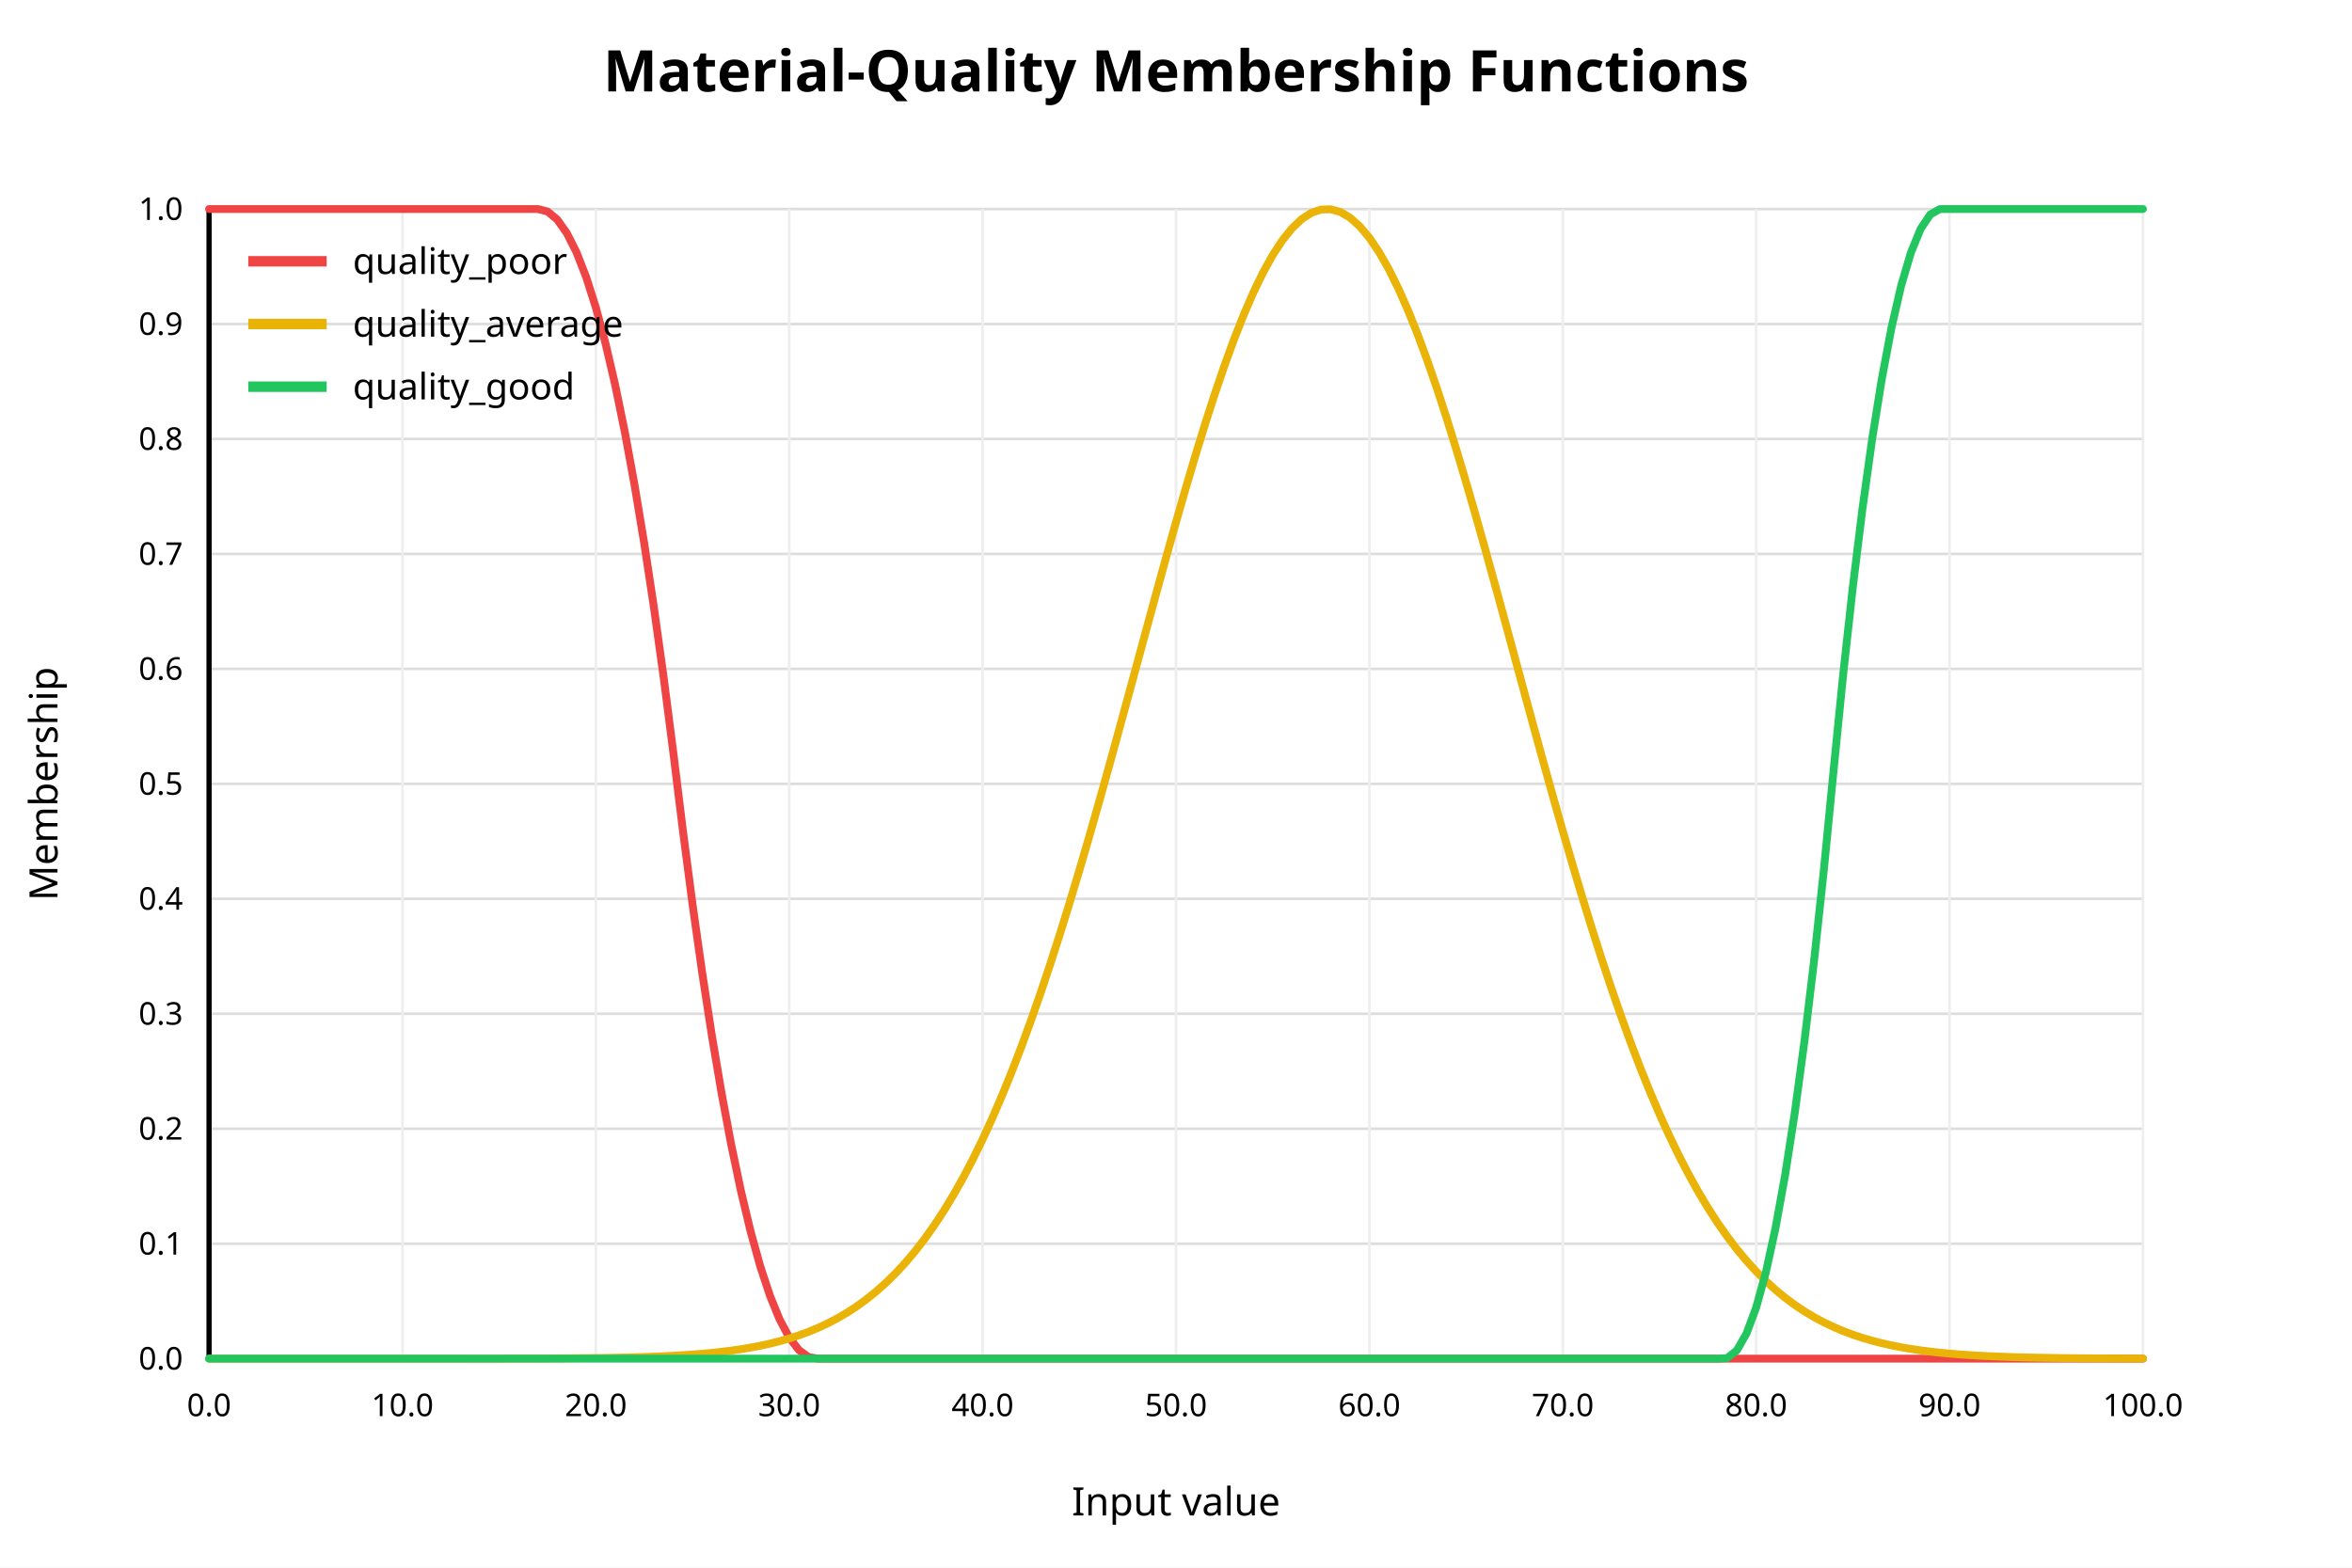
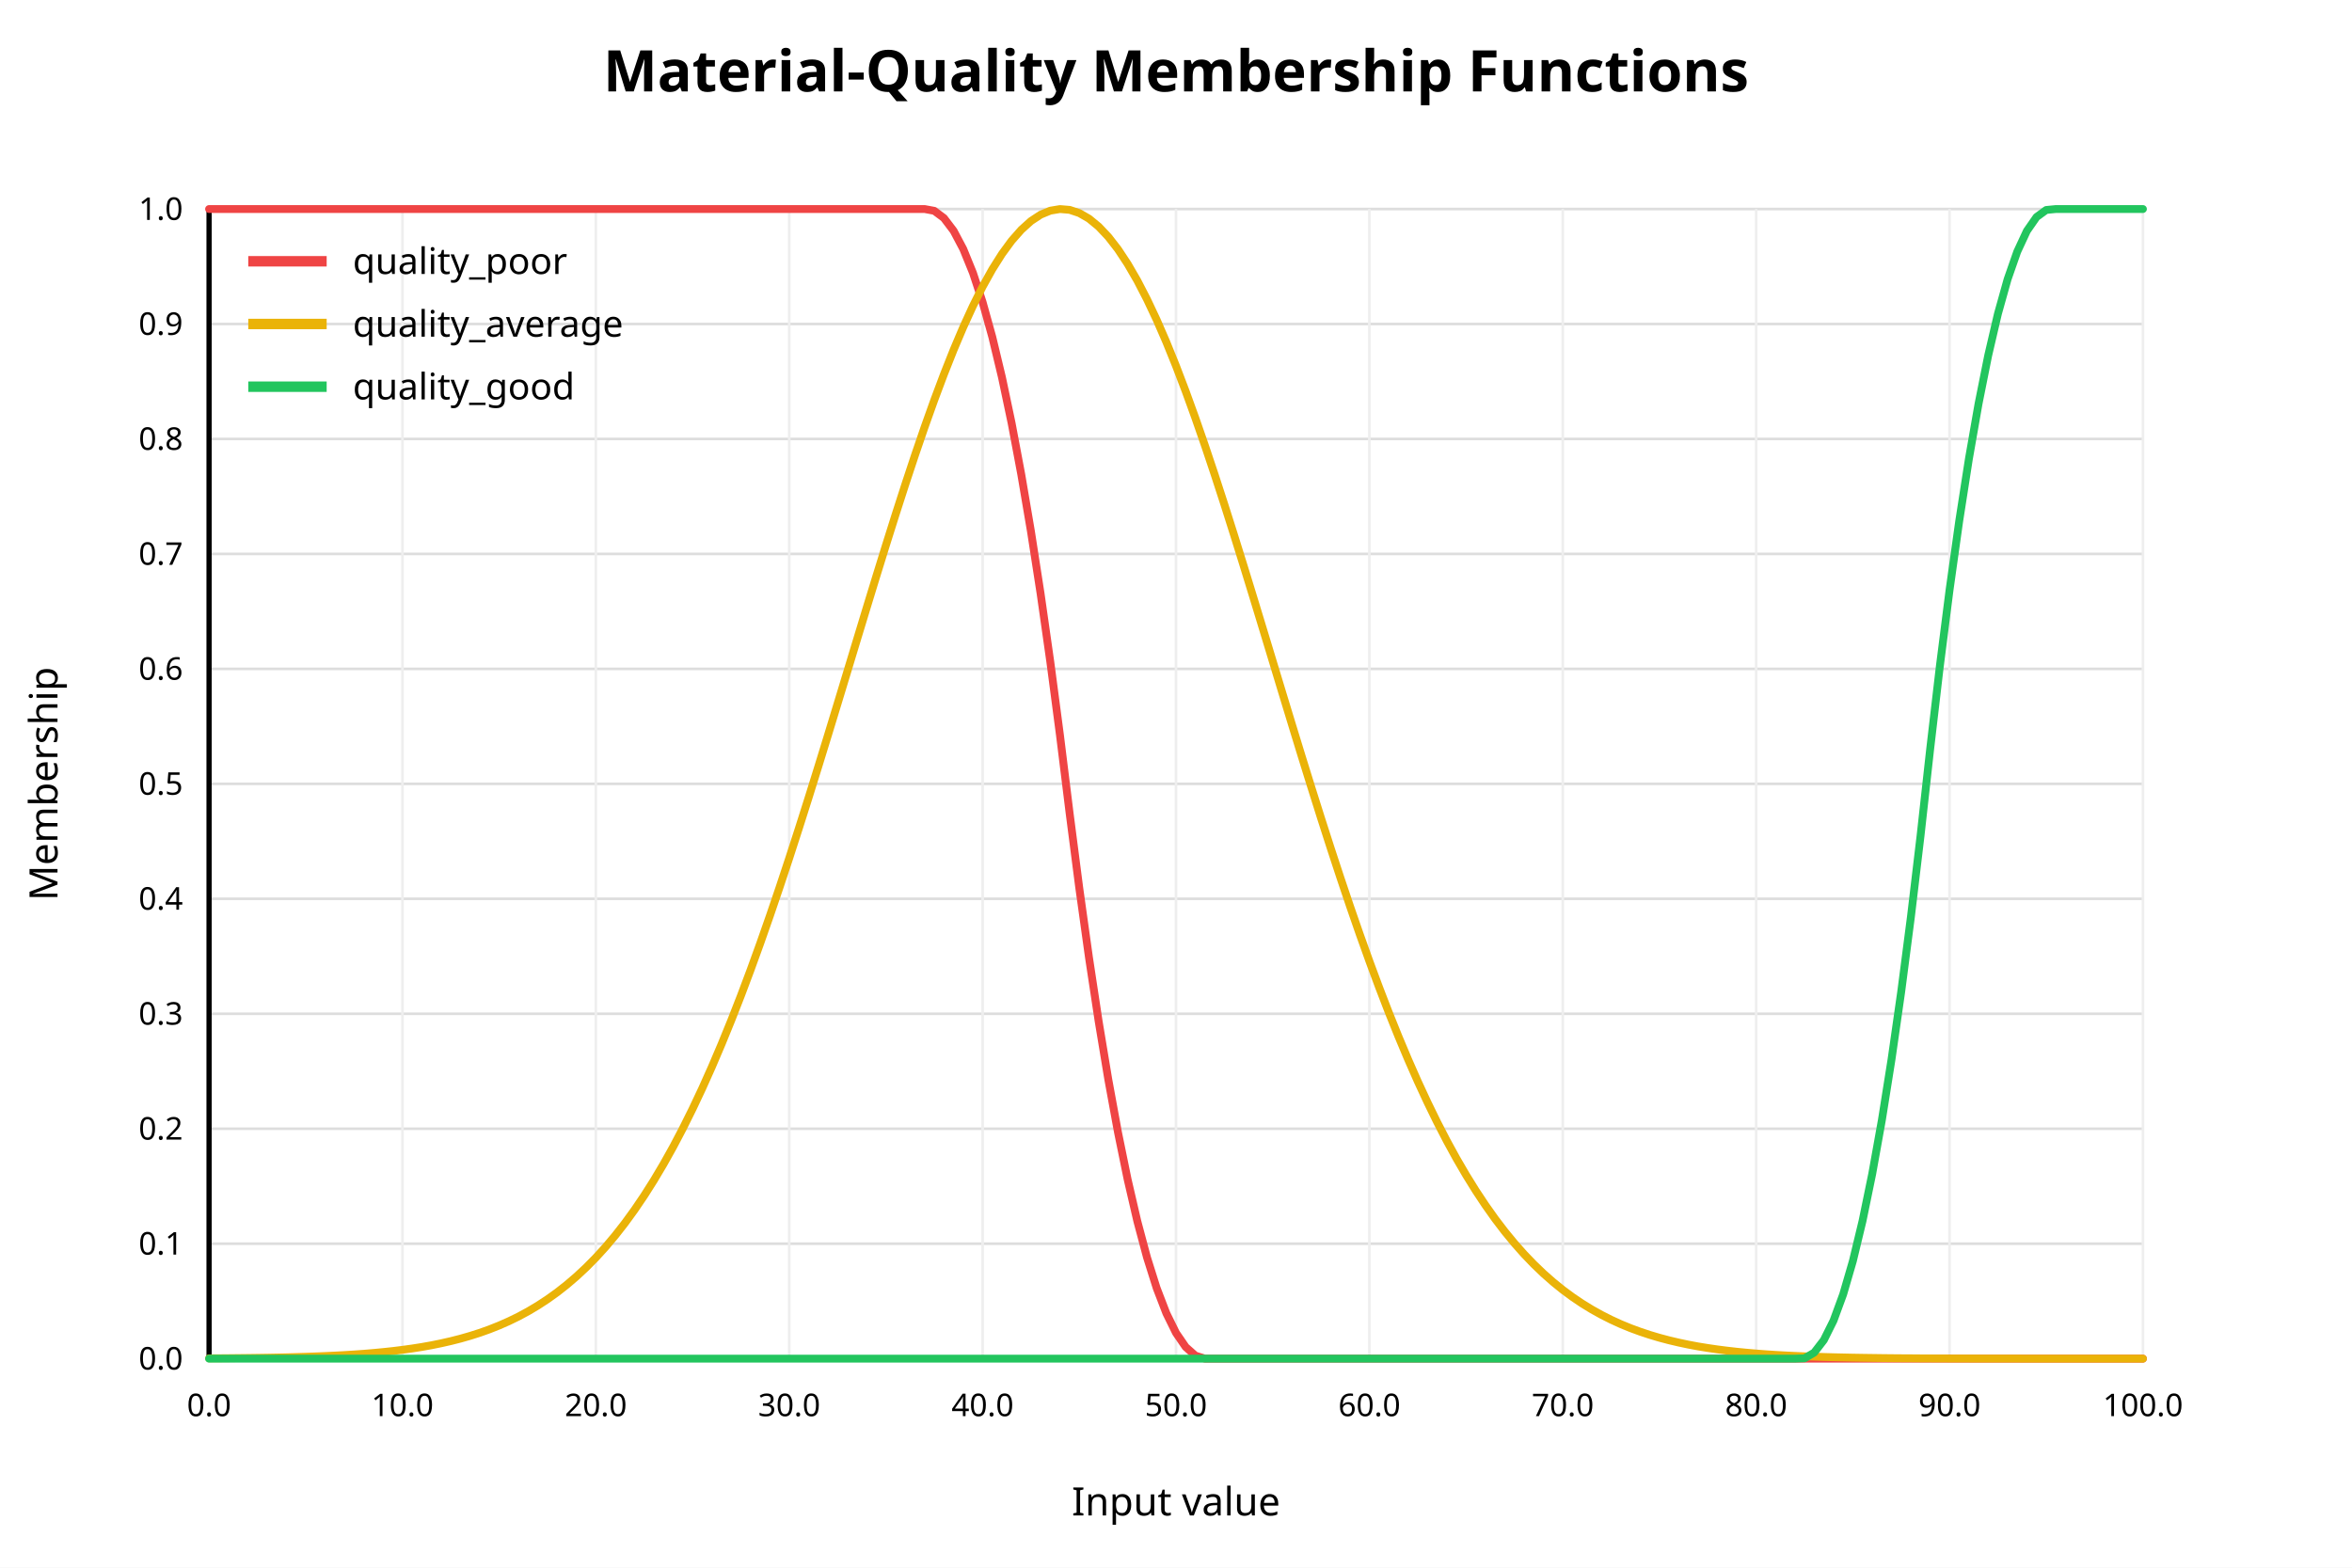
<svg xmlns="http://www.w3.org/2000/svg" width="900" height="600" viewBox="0 0 900 600">
  <rect x="0" y="0" width="900" height="600" fill="white" />
  <text x="450" y="35" text-anchor="middle" font-family="sans-serif" font-size="22" font-weight="bold" fill="black">Material-Quality Membership Functions</text>
  <line x1="80" y1="520.00" x2="820" y2="520.00" stroke="#dddddd" stroke-width="1" />
  <text x="70" y="520.00" text-anchor="end" dominant-baseline="middle" font-family="sans-serif" font-size="12" fill="black">0.0</text>
  <line x1="80" y1="476.00" x2="820" y2="476.00" stroke="#dddddd" stroke-width="1" />
  <text x="70" y="476.00" text-anchor="end" dominant-baseline="middle" font-family="sans-serif" font-size="12" fill="black">0.1</text>
  <line x1="80" y1="432.00" x2="820" y2="432.00" stroke="#dddddd" stroke-width="1" />
  <text x="70" y="432.00" text-anchor="end" dominant-baseline="middle" font-family="sans-serif" font-size="12" fill="black">0.2</text>
  <line x1="80" y1="388.00" x2="820" y2="388.00" stroke="#dddddd" stroke-width="1" />
  <text x="70" y="388.00" text-anchor="end" dominant-baseline="middle" font-family="sans-serif" font-size="12" fill="black">0.3</text>
  <line x1="80" y1="344.00" x2="820" y2="344.00" stroke="#dddddd" stroke-width="1" />
  <text x="70" y="344.00" text-anchor="end" dominant-baseline="middle" font-family="sans-serif" font-size="12" fill="black">0.4</text>
  <line x1="80" y1="300.00" x2="820" y2="300.00" stroke="#dddddd" stroke-width="1" />
  <text x="70" y="300.00" text-anchor="end" dominant-baseline="middle" font-family="sans-serif" font-size="12" fill="black">0.5</text>
  <line x1="80" y1="256.00" x2="820" y2="256.00" stroke="#dddddd" stroke-width="1" />
  <text x="70" y="256.00" text-anchor="end" dominant-baseline="middle" font-family="sans-serif" font-size="12" fill="black">0.6</text>
  <line x1="80" y1="212.00" x2="820" y2="212.00" stroke="#dddddd" stroke-width="1" />
  <text x="70" y="212.00" text-anchor="end" dominant-baseline="middle" font-family="sans-serif" font-size="12" fill="black">0.7</text>
  <line x1="80" y1="168.00" x2="820" y2="168.00" stroke="#dddddd" stroke-width="1" />
  <text x="70" y="168.00" text-anchor="end" dominant-baseline="middle" font-family="sans-serif" font-size="12" fill="black">0.8</text>
  <line x1="80" y1="124.00" x2="820" y2="124.00" stroke="#dddddd" stroke-width="1" />
  <text x="70" y="124.00" text-anchor="end" dominant-baseline="middle" font-family="sans-serif" font-size="12" fill="black">0.9</text>
  <line x1="80" y1="80.00" x2="820" y2="80.00" stroke="#dddddd" stroke-width="1" />
  <text x="70" y="80.00" text-anchor="end" dominant-baseline="middle" font-family="sans-serif" font-size="12" fill="black">1.0</text>
  <line x1="80.00" y1="80" x2="80.00" y2="520" stroke="#eeeeee" stroke-width="1" />
  <text x="80.00" y="542" text-anchor="middle" font-family="sans-serif" font-size="12" fill="black">0.0</text>
  <line x1="154.00" y1="80" x2="154.00" y2="520" stroke="#eeeeee" stroke-width="1" />
  <text x="154.00" y="542" text-anchor="middle" font-family="sans-serif" font-size="12" fill="black">10.0</text>
  <line x1="228.00" y1="80" x2="228.00" y2="520" stroke="#eeeeee" stroke-width="1" />
  <text x="228.00" y="542" text-anchor="middle" font-family="sans-serif" font-size="12" fill="black">20.0</text>
  <line x1="302.00" y1="80" x2="302.00" y2="520" stroke="#eeeeee" stroke-width="1" />
  <text x="302.00" y="542" text-anchor="middle" font-family="sans-serif" font-size="12" fill="black">30.0</text>
  <line x1="376.00" y1="80" x2="376.00" y2="520" stroke="#eeeeee" stroke-width="1" />
  <text x="376.00" y="542" text-anchor="middle" font-family="sans-serif" font-size="12" fill="black">40.0</text>
  <line x1="450.00" y1="80" x2="450.00" y2="520" stroke="#eeeeee" stroke-width="1" />
  <text x="450.00" y="542" text-anchor="middle" font-family="sans-serif" font-size="12" fill="black">50.0</text>
  <line x1="524.00" y1="80" x2="524.00" y2="520" stroke="#eeeeee" stroke-width="1" />
  <text x="524.00" y="542" text-anchor="middle" font-family="sans-serif" font-size="12" fill="black">60.0</text>
  <line x1="598.00" y1="80" x2="598.00" y2="520" stroke="#eeeeee" stroke-width="1" />
  <text x="598.00" y="542" text-anchor="middle" font-family="sans-serif" font-size="12" fill="black">70.0</text>
  <line x1="672.00" y1="80" x2="672.00" y2="520" stroke="#eeeeee" stroke-width="1" />
  <text x="672.00" y="542" text-anchor="middle" font-family="sans-serif" font-size="12" fill="black">80.0</text>
  <line x1="746.00" y1="80" x2="746.00" y2="520" stroke="#eeeeee" stroke-width="1" />
  <text x="746.00" y="542" text-anchor="middle" font-family="sans-serif" font-size="12" fill="black">90.0</text>
  <line x1="820.00" y1="80" x2="820.00" y2="520" stroke="#eeeeee" stroke-width="1" />
  <text x="820.00" y="542" text-anchor="middle" font-family="sans-serif" font-size="12" fill="black">100.0</text>
  <line x1="80" y1="520" x2="820" y2="520" stroke="black" stroke-width="2" />
  <line x1="80" y1="80" x2="80" y2="520" stroke="black" stroke-width="2" />
  <text x="450" y="580" text-anchor="middle" font-family="sans-serif" font-size="15" fill="black">Input value</text>
  <text x="22" y="300" text-anchor="middle" font-family="sans-serif" font-size="15" fill="black" transform="rotate(-90 22 300)">Membership</text>
-   <polyline fill="none" stroke="#ef4444" stroke-width="3" stroke-linejoin="round" stroke-linecap="round" points="80.00,80.00 83.70,80.00 87.40,80.00 91.10,80.00 94.80,80.00 98.50,80.00 102.20,80.00 105.90,80.00 109.60,80.00 113.30,80.00 117.00,80.00 120.70,80.00 124.40,80.00 128.10,80.00 131.80,80.00 135.50,80.00 139.20,80.00 142.90,80.00 146.60,80.00 150.30,80.00 154.00,80.00 157.70,80.00 161.40,80.00 165.10,80.00 168.80,80.00 172.50,80.00 176.20,80.00 179.90,80.00 183.60,80.00 187.30,80.00 191.00,80.00 194.70,80.00 198.40,80.00 202.10,80.00 205.80,80.00 209.50,80.94 213.20,84.01 216.90,89.22 220.60,96.57 224.30,106.06 228.00,117.68 231.70,131.44 235.40,147.34 239.10,165.38 242.80,185.56 246.50,207.88 250.20,232.33 253.90,258.92 257.60,287.65 261.30,317.77 265.00,346.11 268.70,372.31 272.40,396.37 276.10,418.30 279.80,438.08 283.50,455.73 287.20,471.24 290.90,484.61 294.60,495.84 298.30,504.94 302.00,511.89 305.70,516.71 309.40,519.39 313.10,520.00 316.80,520.00 320.50,520.00 324.20,520.00 327.90,520.00 331.60,520.00 335.30,520.00 339.00,520.00 342.70,520.00 346.40,520.00 350.10,520.00 353.80,520.00 357.50,520.00 361.20,520.00 364.90,520.00 368.60,520.00 372.30,520.00 376.00,520.00 379.70,520.00 383.40,520.00 387.10,520.00 390.80,520.00 394.50,520.00 398.20,520.00 401.90,520.00 405.60,520.00 409.30,520.00 413.00,520.00 416.70,520.00 420.40,520.00 424.10,520.00 427.80,520.00 431.50,520.00 435.20,520.00 438.90,520.00 442.60,520.00 446.30,520.00 450.00,520.00 453.70,520.00 457.40,520.00 461.10,520.00 464.80,520.00 468.50,520.00 472.20,520.00 475.90,520.00 479.60,520.00 483.30,520.00 487.00,520.00 490.70,520.00 494.40,520.00 498.10,520.00 501.80,520.00 505.50,520.00 509.20,520.00 512.90,520.00 516.60,520.00 520.30,520.00 524.00,520.00 527.70,520.00 531.40,520.00 535.10,520.00 538.80,520.00 542.50,520.00 546.20,520.00 549.90,520.00 553.60,520.00 557.30,520.00 561.00,520.00 564.70,520.00 568.40,520.00 572.10,520.00 575.80,520.00 579.50,520.00 583.20,520.00 586.90,520.00 590.60,520.00 594.30,520.00 598.00,520.00 601.70,520.00 605.40,520.00 609.10,520.00 612.80,520.00 616.50,520.00 620.20,520.00 623.90,520.00 627.60,520.00 631.30,520.00 635.00,520.00 638.70,520.00 642.40,520.00 646.10,520.00 649.80,520.00 653.50,520.00 657.20,520.00 660.90,520.00 664.60,520.00 668.30,520.00 672.00,520.00 675.70,520.00 679.40,520.00 683.10,520.00 686.80,520.00 690.50,520.00 694.20,520.00 697.90,520.00 701.60,520.00 705.30,520.00 709.00,520.00 712.70,520.00 716.40,520.00 720.10,520.00 723.80,520.00 727.50,520.00 731.20,520.00 734.90,520.00 738.60,520.00 742.30,520.00 746.00,520.00 749.70,520.00 753.40,520.00 757.10,520.00 760.80,520.00 764.50,520.00 768.20,520.00 771.90,520.00 775.60,520.00 779.30,520.00 783.00,520.00 786.70,520.00 790.40,520.00 794.10,520.00 797.80,520.00 801.50,520.00 805.20,520.00 808.90,520.00 812.60,520.00 816.30,520.00 820.00,520.00" />
+   <polyline fill="none" stroke="#ef4444" stroke-width="3" stroke-linejoin="round" stroke-linecap="round" points="80.00,80.00 83.70,80.00 87.40,80.00 91.10,80.00 94.80,80.00 98.50,80.00 102.20,80.00 105.90,80.00 109.60,80.00 113.30,80.00 117.00,80.00 120.70,80.00 124.40,80.00 128.10,80.00 131.80,80.00 135.50,80.00 139.20,80.00 142.90,80.00 146.60,80.00 150.30,80.00 154.00,80.00 157.70,80.00 161.40,80.00 165.10,80.00 168.80,80.00 172.50,80.00 176.20,80.00 179.90,80.00 183.60,80.00 187.30,80.00 191.00,80.00 194.70,80.00 198.40,80.00 202.10,80.00 205.80,80.00 209.50,80.00 213.20,80.00 216.90,80.00 220.60,80.00 224.30,80.00 228.00,80.00 231.70,80.00 235.40,80.00 239.10,80.00 242.80,80.00 246.50,80.00 250.20,80.00 253.90,80.00 257.60,80.00 261.30,80.00 265.00,80.00 268.70,80.00 272.40,80.00 276.10,80.00 279.80,80.00 283.50,80.00 287.20,80.00 290.90,80.00 294.60,80.00 298.30,80.00 302.00,80.00 305.70,80.00 309.40,80.00 313.10,80.00 316.80,80.00 320.50,80.00 324.20,80.00 327.90,80.00 331.60,80.00 335.30,80.00 339.00,80.00 342.70,80.00 346.40,80.00 350.10,80.00 353.80,80.00 357.50,80.69 361.20,83.46 364.90,88.34 368.60,95.33 372.30,104.43 376.00,115.65 379.70,128.97 383.40,144.41 387.10,161.96 390.80,181.63 394.50,203.40 398.20,227.29 401.90,253.29 405.60,281.40 409.30,311.32 413.00,339.95 416.70,366.47 420.40,390.88 424.10,413.18 427.80,433.37 431.50,451.44 435.20,467.40 438.90,481.25 442.60,492.99 446.30,502.61 450.00,510.13 453.70,515.53 457.40,518.82 461.10,520.00 464.80,520.00 468.50,520.00 472.20,520.00 475.90,520.00 479.60,520.00 483.30,520.00 487.00,520.00 490.70,520.00 494.40,520.00 498.10,520.00 501.80,520.00 505.50,520.00 509.20,520.00 512.90,520.00 516.60,520.00 520.30,520.00 524.00,520.00 527.70,520.00 531.40,520.00 535.10,520.00 538.80,520.00 542.50,520.00 546.20,520.00 549.90,520.00 553.60,520.00 557.30,520.00 561.00,520.00 564.70,520.00 568.40,520.00 572.10,520.00 575.80,520.00 579.50,520.00 583.20,520.00 586.90,520.00 590.60,520.00 594.30,520.00 598.00,520.00 601.70,520.00 605.40,520.00 609.10,520.00 612.80,520.00 616.50,520.00 620.20,520.00 623.90,520.00 627.60,520.00 631.30,520.00 635.00,520.00 638.70,520.00 642.40,520.00 646.10,520.00 649.80,520.00 653.50,520.00 657.20,520.00 660.90,520.00 664.60,520.00 668.30,520.00 672.00,520.00 675.70,520.00 679.40,520.00 683.10,520.00 686.80,520.00 690.50,520.00 694.20,520.00 697.90,520.00 701.60,520.00 705.30,520.00 709.00,520.00 712.70,520.00 716.40,520.00 720.10,520.00 723.80,520.00 727.50,520.00 731.20,520.00 734.90,520.00 738.60,520.00 742.30,520.00 746.00,520.00 749.70,520.00 753.40,520.00 757.10,520.00 760.80,520.00 764.50,520.00 768.20,520.00 771.90,520.00 775.60,520.00 779.30,520.00 783.00,520.00 786.70,520.00 790.40,520.00 794.10,520.00 797.80,520.00 801.50,520.00 805.20,520.00 808.90,520.00 812.60,520.00 816.30,520.00 820.00,520.00" />
  <line x1="95" y1="100" x2="125" y2="100" stroke="#ef4444" stroke-width="4" />
  <text x="135" y="100" dominant-baseline="middle" font-family="sans-serif" font-size="14" fill="black">quality_poor</text>
-   <polyline fill="none" stroke="#eab308" stroke-width="3" stroke-linejoin="round" stroke-linecap="round" points="80.00,520.00 83.70,520.00 87.40,520.00 91.10,520.00 94.80,520.00 98.50,520.00 102.20,520.00 105.90,520.00 109.60,520.00 113.30,520.00 117.00,520.00 120.70,520.00 124.40,520.00 128.10,520.00 131.80,520.00 135.50,520.00 139.20,520.00 142.90,520.00 146.60,520.00 150.30,520.00 154.00,520.00 157.70,520.00 161.40,520.00 165.10,519.99 168.80,519.99 172.50,519.99 176.20,519.99 179.90,519.98 183.60,519.98 187.30,519.98 191.00,519.97 194.70,519.96 198.40,519.95 202.10,519.94 205.80,519.93 209.50,519.91 213.20,519.89 216.90,519.86 220.60,519.83 224.30,519.79 228.00,519.75 231.70,519.70 235.40,519.63 239.10,519.55 242.80,519.46 246.50,519.35 250.20,519.22 253.90,519.06 257.60,518.88 261.30,518.67 265.00,518.41 268.70,518.12 272.40,517.78 276.10,517.38 279.80,516.91 283.50,516.38 287.20,515.76 290.90,515.06 294.60,514.25 298.30,513.32 302.00,512.26 305.70,511.07 309.40,509.71 313.10,508.18 316.80,506.45 320.50,504.51 324.20,502.35 327.90,499.93 331.60,497.24 335.30,494.25 339.00,490.96 342.70,487.32 346.40,483.33 350.10,478.95 353.80,474.18 357.50,468.98 361.20,463.34 364.90,457.24 368.60,450.67 372.30,443.61 376.00,436.04 379.70,427.97 383.40,419.39 387.10,410.30 390.80,400.70 394.50,390.59 398.20,380.00 401.90,368.93 405.60,357.41 409.30,345.48 413.00,333.15 416.70,320.48 420.40,307.51 424.10,294.28 427.80,280.85 431.50,267.29 435.20,253.66 438.90,240.02 442.60,226.46 446.30,213.04 450.00,199.84 453.70,186.95 457.40,174.45 461.10,162.41 464.80,150.92 468.50,140.06 472.20,129.90 475.90,120.51 479.60,111.96 483.30,104.32 487.00,97.64 490.70,91.98 494.40,87.37 498.10,83.86 501.80,81.46 505.50,80.20 509.20,80.09 512.90,81.13 516.60,83.32 520.30,86.62 524.00,91.02 527.70,96.49 531.40,102.98 535.10,110.44 538.80,118.82 542.50,128.05 546.20,138.07 549.90,148.81 553.60,160.19 557.30,172.13 561.00,184.55 564.70,197.37 568.40,210.51 572.10,223.90 575.80,237.44 579.50,251.07 583.20,264.71 586.90,278.29 590.60,291.74 594.30,305.01 598.00,318.04 601.70,330.77 605.40,343.17 609.10,355.18 612.80,366.78 616.50,377.93 620.20,388.62 623.90,398.82 627.60,408.52 631.30,417.71 635.00,426.39 638.70,434.55 642.40,442.21 646.10,449.36 649.80,456.03 653.50,462.22 657.20,467.94 660.90,473.22 664.60,478.08 668.30,482.53 672.00,486.59 675.70,490.29 679.40,493.65 683.10,496.69 686.80,499.44 690.50,501.91 694.20,504.12 697.90,506.10 701.60,507.86 705.30,509.43 709.00,510.82 712.70,512.05 716.40,513.13 720.10,514.08 723.80,514.91 727.50,515.64 731.20,516.27 734.90,516.82 738.60,517.29 742.30,517.71 746.00,518.06 749.70,518.36 753.40,518.62 757.10,518.84 760.80,519.03 764.50,519.19 768.20,519.33 771.90,519.44 775.60,519.54 779.30,519.62 783.00,519.68 786.70,519.74 790.40,519.79 794.10,519.83 797.80,519.86 801.50,519.88 805.20,519.91 808.90,519.92 812.60,519.94 816.30,519.95 820.00,519.96" />
+   <polyline fill="none" stroke="#eab308" stroke-width="3" stroke-linejoin="round" stroke-linecap="round" points="80.00,519.87 83.70,519.85 87.40,519.82 91.10,519.78 94.80,519.74 98.50,519.69 102.20,519.63 105.90,519.56 109.60,519.48 113.30,519.38 117.00,519.27 120.70,519.14 124.40,518.99 128.10,518.82 131.80,518.62 135.50,518.39 139.20,518.13 142.90,517.82 146.60,517.47 150.30,517.08 154.00,516.62 157.70,516.11 161.40,515.53 165.10,514.87 168.80,514.12 172.50,513.28 176.20,512.34 179.90,511.28 183.60,510.10 187.30,508.78 191.00,507.31 194.70,505.68 198.40,503.88 202.10,501.88 205.80,499.68 209.50,497.26 213.20,494.61 216.90,491.70 220.60,488.53 224.30,485.08 228.00,481.33 231.70,477.27 235.40,472.87 239.10,468.14 242.80,463.05 246.50,457.59 250.20,451.75 253.90,445.52 257.60,438.90 261.30,431.86 265.00,424.42 268.70,416.57 272.40,408.31 276.10,399.63 279.80,390.56 283.50,381.10 287.20,371.25 290.90,361.04 294.60,350.49 298.30,339.61 302.00,328.44 305.70,317.00 309.40,305.33 313.10,293.46 316.80,281.44 320.50,269.31 324.20,257.11 327.90,244.89 331.60,232.71 335.30,220.62 339.00,208.67 342.70,196.93 346.40,185.44 350.10,174.27 353.80,163.47 357.50,153.11 361.20,143.24 364.90,133.91 368.60,125.18 372.30,117.10 376.00,109.71 379.70,103.06 383.40,97.20 387.10,92.14 390.80,87.94 394.50,84.60 398.20,82.16 401.90,80.63 405.60,80.01 409.30,80.32 413.00,81.55 416.70,83.68 420.40,86.72 424.10,90.64 427.80,95.41 431.50,101.01 435.20,107.40 438.90,114.55 442.60,122.40 446.30,130.92 450.00,140.05 453.70,149.75 457.40,159.96 461.10,170.61 464.80,181.66 468.50,193.05 472.20,204.72 475.90,216.60 479.60,228.65 483.30,240.81 487.00,253.02 490.70,265.23 494.40,277.39 498.10,289.46 501.80,301.38 505.50,313.12 509.20,324.64 512.90,335.90 516.60,346.88 520.30,357.55 524.00,367.87 527.70,377.84 531.40,387.44 535.10,396.64 538.80,405.45 542.50,413.85 546.20,421.84 549.90,429.42 553.60,436.59 557.30,443.35 561.00,449.71 564.70,455.68 568.40,461.26 572.10,466.48 575.80,471.33 579.50,475.83 583.20,480.01 586.90,483.86 590.60,487.41 594.30,490.67 598.00,493.67 601.70,496.40 605.40,498.90 609.10,501.17 612.80,503.23 616.50,505.10 620.20,506.79 623.90,508.31 627.60,509.67 631.30,510.90 635.00,512.00 638.70,512.98 642.40,513.85 646.10,514.63 649.80,515.32 653.50,515.92 657.20,516.46 660.90,516.93 664.60,517.35 668.30,517.71 672.00,518.03 675.70,518.31 679.40,518.55 683.10,518.76 686.80,518.94 690.50,519.10 694.20,519.23 697.90,519.35 701.60,519.45 705.30,519.53 709.00,519.61 712.70,519.67 716.40,519.72 720.10,519.77 723.80,519.81 727.50,519.84 731.20,519.86 734.90,519.89 738.60,519.91 742.30,519.92 746.00,519.94 749.70,519.95 753.40,519.96 757.10,519.96 760.80,519.97 764.50,519.98 768.20,519.98 771.90,519.98 775.60,519.99 779.30,519.99 783.00,519.99 786.70,519.99 790.40,519.99 794.10,520.00 797.80,520.00 801.50,520.00 805.20,520.00 808.90,520.00 812.60,520.00 816.30,520.00 820.00,520.00" />
  <line x1="95" y1="124" x2="125" y2="124" stroke="#eab308" stroke-width="4" />
  <text x="135" y="124" dominant-baseline="middle" font-family="sans-serif" font-size="14" fill="black">quality_average</text>
-   <polyline fill="none" stroke="#22c55e" stroke-width="3" stroke-linejoin="round" stroke-linecap="round" points="80.00,520.00 83.70,520.00 87.40,520.00 91.10,520.00 94.80,520.00 98.50,520.00 102.20,520.00 105.90,520.00 109.60,520.00 113.30,520.00 117.00,520.00 120.70,520.00 124.40,520.00 128.10,520.00 131.80,520.00 135.50,520.00 139.20,520.00 142.90,520.00 146.60,520.00 150.30,520.00 154.00,520.00 157.70,520.00 161.40,520.00 165.10,520.00 168.80,520.00 172.50,520.00 176.20,520.00 179.90,520.00 183.60,520.00 187.30,520.00 191.00,520.00 194.70,520.00 198.40,520.00 202.10,520.00 205.80,520.00 209.50,520.00 213.20,520.00 216.90,520.00 220.60,520.00 224.30,520.00 228.00,520.00 231.70,520.00 235.40,520.00 239.10,520.00 242.80,520.00 246.50,520.00 250.20,520.00 253.90,520.00 257.60,520.00 261.30,520.00 265.00,520.00 268.70,520.00 272.40,520.00 276.10,520.00 279.80,520.00 283.50,520.00 287.20,520.00 290.90,520.00 294.60,520.00 298.30,520.00 302.00,520.00 305.70,520.00 309.40,520.00 313.10,520.00 316.80,520.00 320.50,520.00 324.20,520.00 327.90,520.00 331.60,520.00 335.30,520.00 339.00,520.00 342.70,520.00 346.40,520.00 350.10,520.00 353.80,520.00 357.50,520.00 361.20,520.00 364.90,520.00 368.60,520.00 372.30,520.00 376.00,520.00 379.70,520.00 383.40,520.00 387.10,520.00 390.80,520.00 394.50,520.00 398.20,520.00 401.90,520.00 405.60,520.00 409.30,520.00 413.00,520.00 416.70,520.00 420.40,520.00 424.10,520.00 427.80,520.00 431.50,520.00 435.20,520.00 438.90,520.00 442.60,520.00 446.30,520.00 450.00,520.00 453.70,520.00 457.40,520.00 461.10,520.00 464.80,520.00 468.50,520.00 472.20,520.00 475.90,520.00 479.60,520.00 483.30,520.00 487.00,520.00 490.70,520.00 494.40,520.00 498.10,520.00 501.80,520.00 505.50,520.00 509.20,520.00 512.90,520.00 516.60,520.00 520.30,520.00 524.00,520.00 527.70,520.00 531.40,520.00 535.10,520.00 538.80,520.00 542.50,520.00 546.20,520.00 549.90,520.00 553.60,520.00 557.30,520.00 561.00,520.00 564.70,520.00 568.40,520.00 572.10,520.00 575.80,520.00 579.50,520.00 583.20,520.00 586.90,520.00 590.60,520.00 594.30,520.00 598.00,520.00 601.70,520.00 605.40,520.00 609.10,520.00 612.80,520.00 616.50,520.00 620.20,520.00 623.90,520.00 627.60,520.00 631.30,520.00 635.00,520.00 638.70,520.00 642.40,520.00 646.10,520.00 649.80,520.00 653.50,520.00 657.20,520.00 660.90,519.79 664.60,516.84 668.30,510.38 672.00,500.44 675.70,487.00 679.40,470.06 683.10,449.63 686.80,425.71 690.50,398.29 694.20,367.37 697.90,332.96 701.60,295.11 705.30,258.09 709.00,224.55 712.70,194.51 716.40,167.97 720.10,144.92 723.80,125.36 727.50,109.30 731.20,96.74 734.90,87.67 738.60,82.10 742.30,80.02 746.00,80.00 749.70,80.00 753.40,80.00 757.10,80.00 760.80,80.00 764.50,80.00 768.20,80.00 771.90,80.00 775.60,80.00 779.30,80.00 783.00,80.00 786.70,80.00 790.40,80.00 794.10,80.00 797.80,80.00 801.50,80.00 805.20,80.00 808.90,80.00 812.60,80.00 816.30,80.00 820.00,80.00" />
+   <polyline fill="none" stroke="#22c55e" stroke-width="3" stroke-linejoin="round" stroke-linecap="round" points="80.00,520.00 83.70,520.00 87.40,520.00 91.10,520.00 94.80,520.00 98.50,520.00 102.20,520.00 105.90,520.00 109.60,520.00 113.30,520.00 117.00,520.00 120.70,520.00 124.40,520.00 128.10,520.00 131.80,520.00 135.50,520.00 139.20,520.00 142.90,520.00 146.60,520.00 150.30,520.00 154.00,520.00 157.70,520.00 161.40,520.00 165.10,520.00 168.80,520.00 172.50,520.00 176.20,520.00 179.90,520.00 183.60,520.00 187.30,520.00 191.00,520.00 194.70,520.00 198.40,520.00 202.10,520.00 205.80,520.00 209.50,520.00 213.20,520.00 216.90,520.00 220.60,520.00 224.30,520.00 228.00,520.00 231.70,520.00 235.40,520.00 239.10,520.00 242.80,520.00 246.50,520.00 250.20,520.00 253.90,520.00 257.60,520.00 261.30,520.00 265.00,520.00 268.70,520.00 272.40,520.00 276.10,520.00 279.80,520.00 283.50,520.00 287.20,520.00 290.90,520.00 294.60,520.00 298.30,520.00 302.00,520.00 305.70,520.00 309.40,520.00 313.10,520.00 316.80,520.00 320.50,520.00 324.20,520.00 327.90,520.00 331.60,520.00 335.30,520.00 339.00,520.00 342.70,520.00 346.40,520.00 350.10,520.00 353.80,520.00 357.50,520.00 361.20,520.00 364.90,520.00 368.60,520.00 372.30,520.00 376.00,520.00 379.70,520.00 383.40,520.00 387.10,520.00 390.80,520.00 394.50,520.00 398.20,520.00 401.90,520.00 405.60,520.00 409.30,520.00 413.00,520.00 416.70,520.00 420.40,520.00 424.10,520.00 427.80,520.00 431.50,520.00 435.20,520.00 438.90,520.00 442.60,520.00 446.30,520.00 450.00,520.00 453.70,520.00 457.40,520.00 461.10,520.00 464.80,520.00 468.50,520.00 472.20,520.00 475.90,520.00 479.60,520.00 483.30,520.00 487.00,520.00 490.70,520.00 494.40,520.00 498.10,520.00 501.80,520.00 505.50,520.00 509.20,520.00 512.90,520.00 516.60,520.00 520.30,520.00 524.00,520.00 527.70,520.00 531.40,520.00 535.10,520.00 538.80,520.00 542.50,520.00 546.20,520.00 549.90,520.00 553.60,520.00 557.30,520.00 561.00,520.00 564.70,520.00 568.40,520.00 572.10,520.00 575.80,520.00 579.50,520.00 583.20,520.00 586.90,520.00 590.60,520.00 594.30,520.00 598.00,520.00 601.70,520.00 605.40,520.00 609.10,520.00 612.80,520.00 616.50,520.00 620.20,520.00 623.90,520.00 627.60,520.00 631.30,520.00 635.00,520.00 638.70,520.00 642.40,520.00 646.10,520.00 649.80,520.00 653.50,520.00 657.20,520.00 660.90,520.00 664.60,520.00 668.30,520.00 672.00,520.00 675.70,520.00 679.40,520.00 683.10,520.00 686.80,520.00 690.50,519.86 694.20,517.69 697.90,512.88 701.60,505.44 705.30,495.36 709.00,482.65 712.70,467.30 716.40,449.32 720.10,428.71 723.80,405.45 727.50,379.57 731.20,351.05 734.90,319.89 738.60,286.52 742.30,254.85 746.00,225.81 749.70,199.41 753.40,175.64 757.10,154.51 760.80,136.01 764.50,120.15 768.20,106.92 771.90,96.33 775.60,88.37 779.30,83.05 783.00,80.36 786.70,80.00 790.40,80.00 794.10,80.00 797.80,80.00 801.50,80.00 805.20,80.00 808.90,80.00 812.60,80.00 816.30,80.00 820.00,80.00" />
  <line x1="95" y1="148" x2="125" y2="148" stroke="#22c55e" stroke-width="4" />
  <text x="135" y="148" dominant-baseline="middle" font-family="sans-serif" font-size="14" fill="black">quality_good</text>
</svg>
